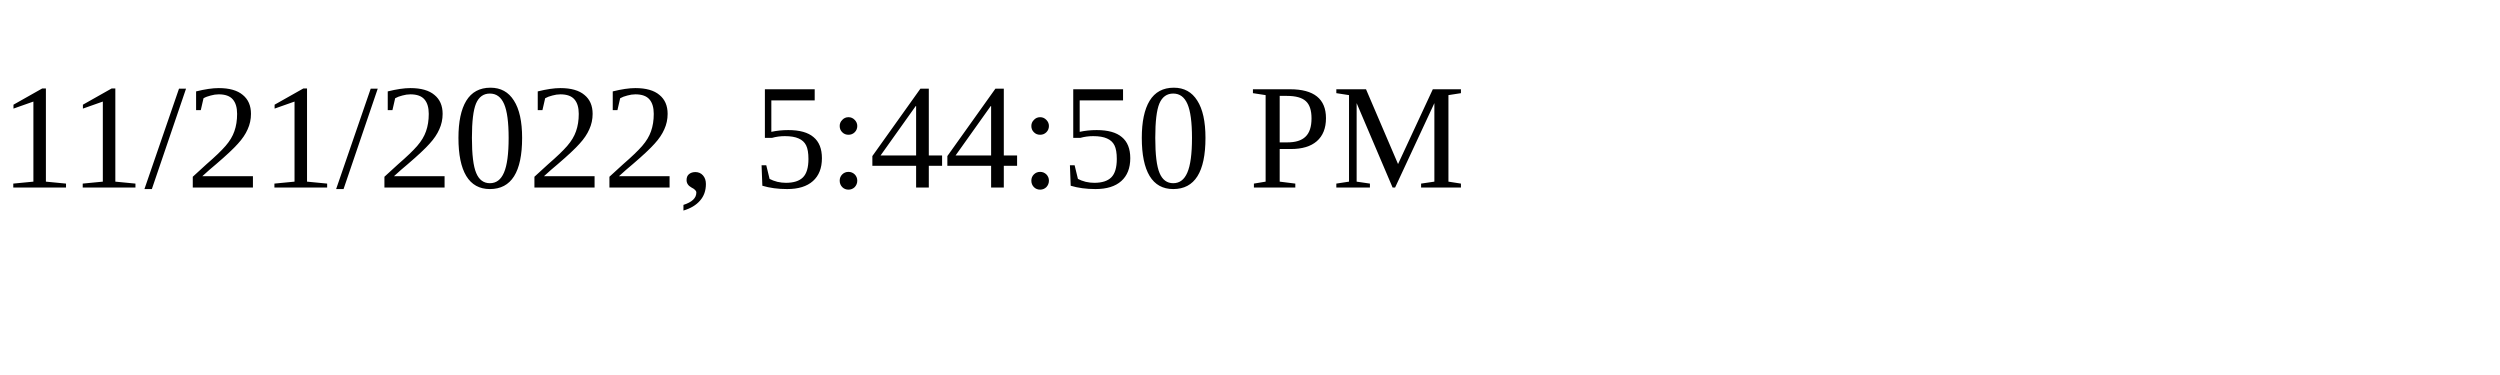
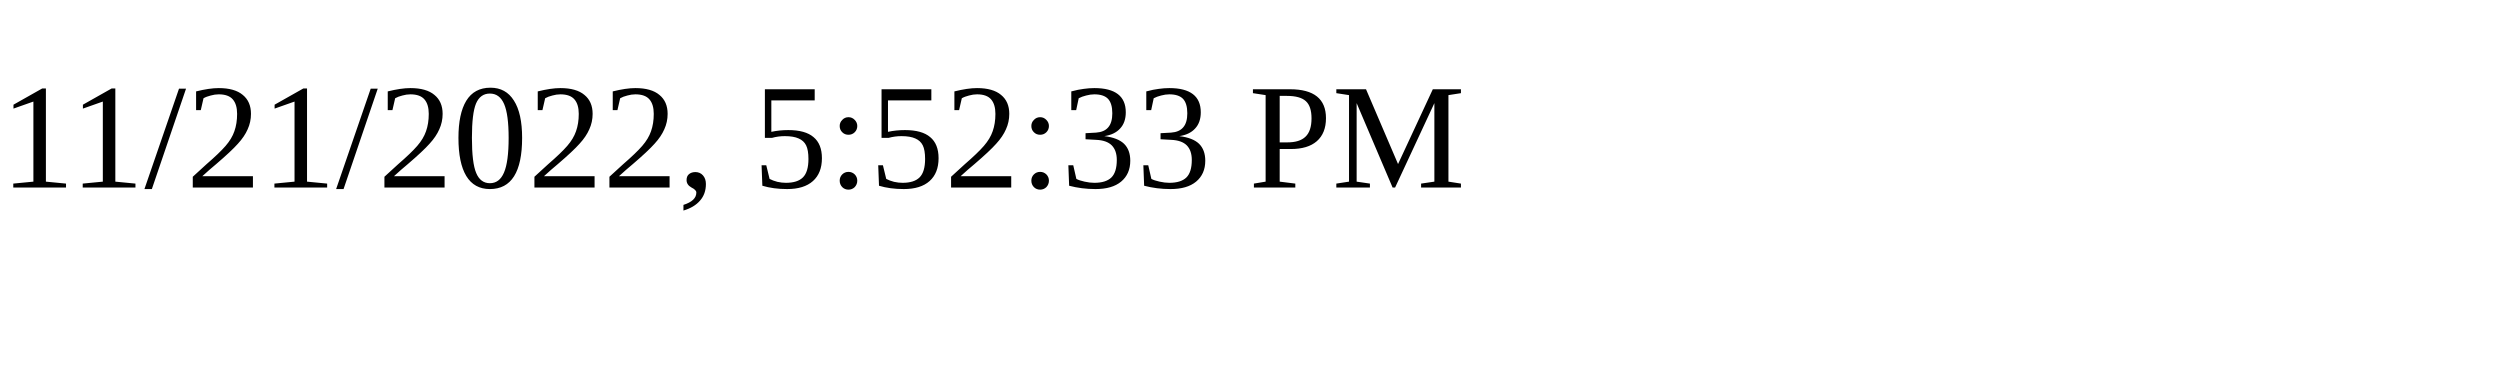
<svg xmlns="http://www.w3.org/2000/svg" height="30" width="200">
-   <text x="0" y="15">11/21/2022, 5:44:50 PM</text>
+   <text x="0" y="15">11/21/2022, 5:52:33 PM</text>
</svg>
